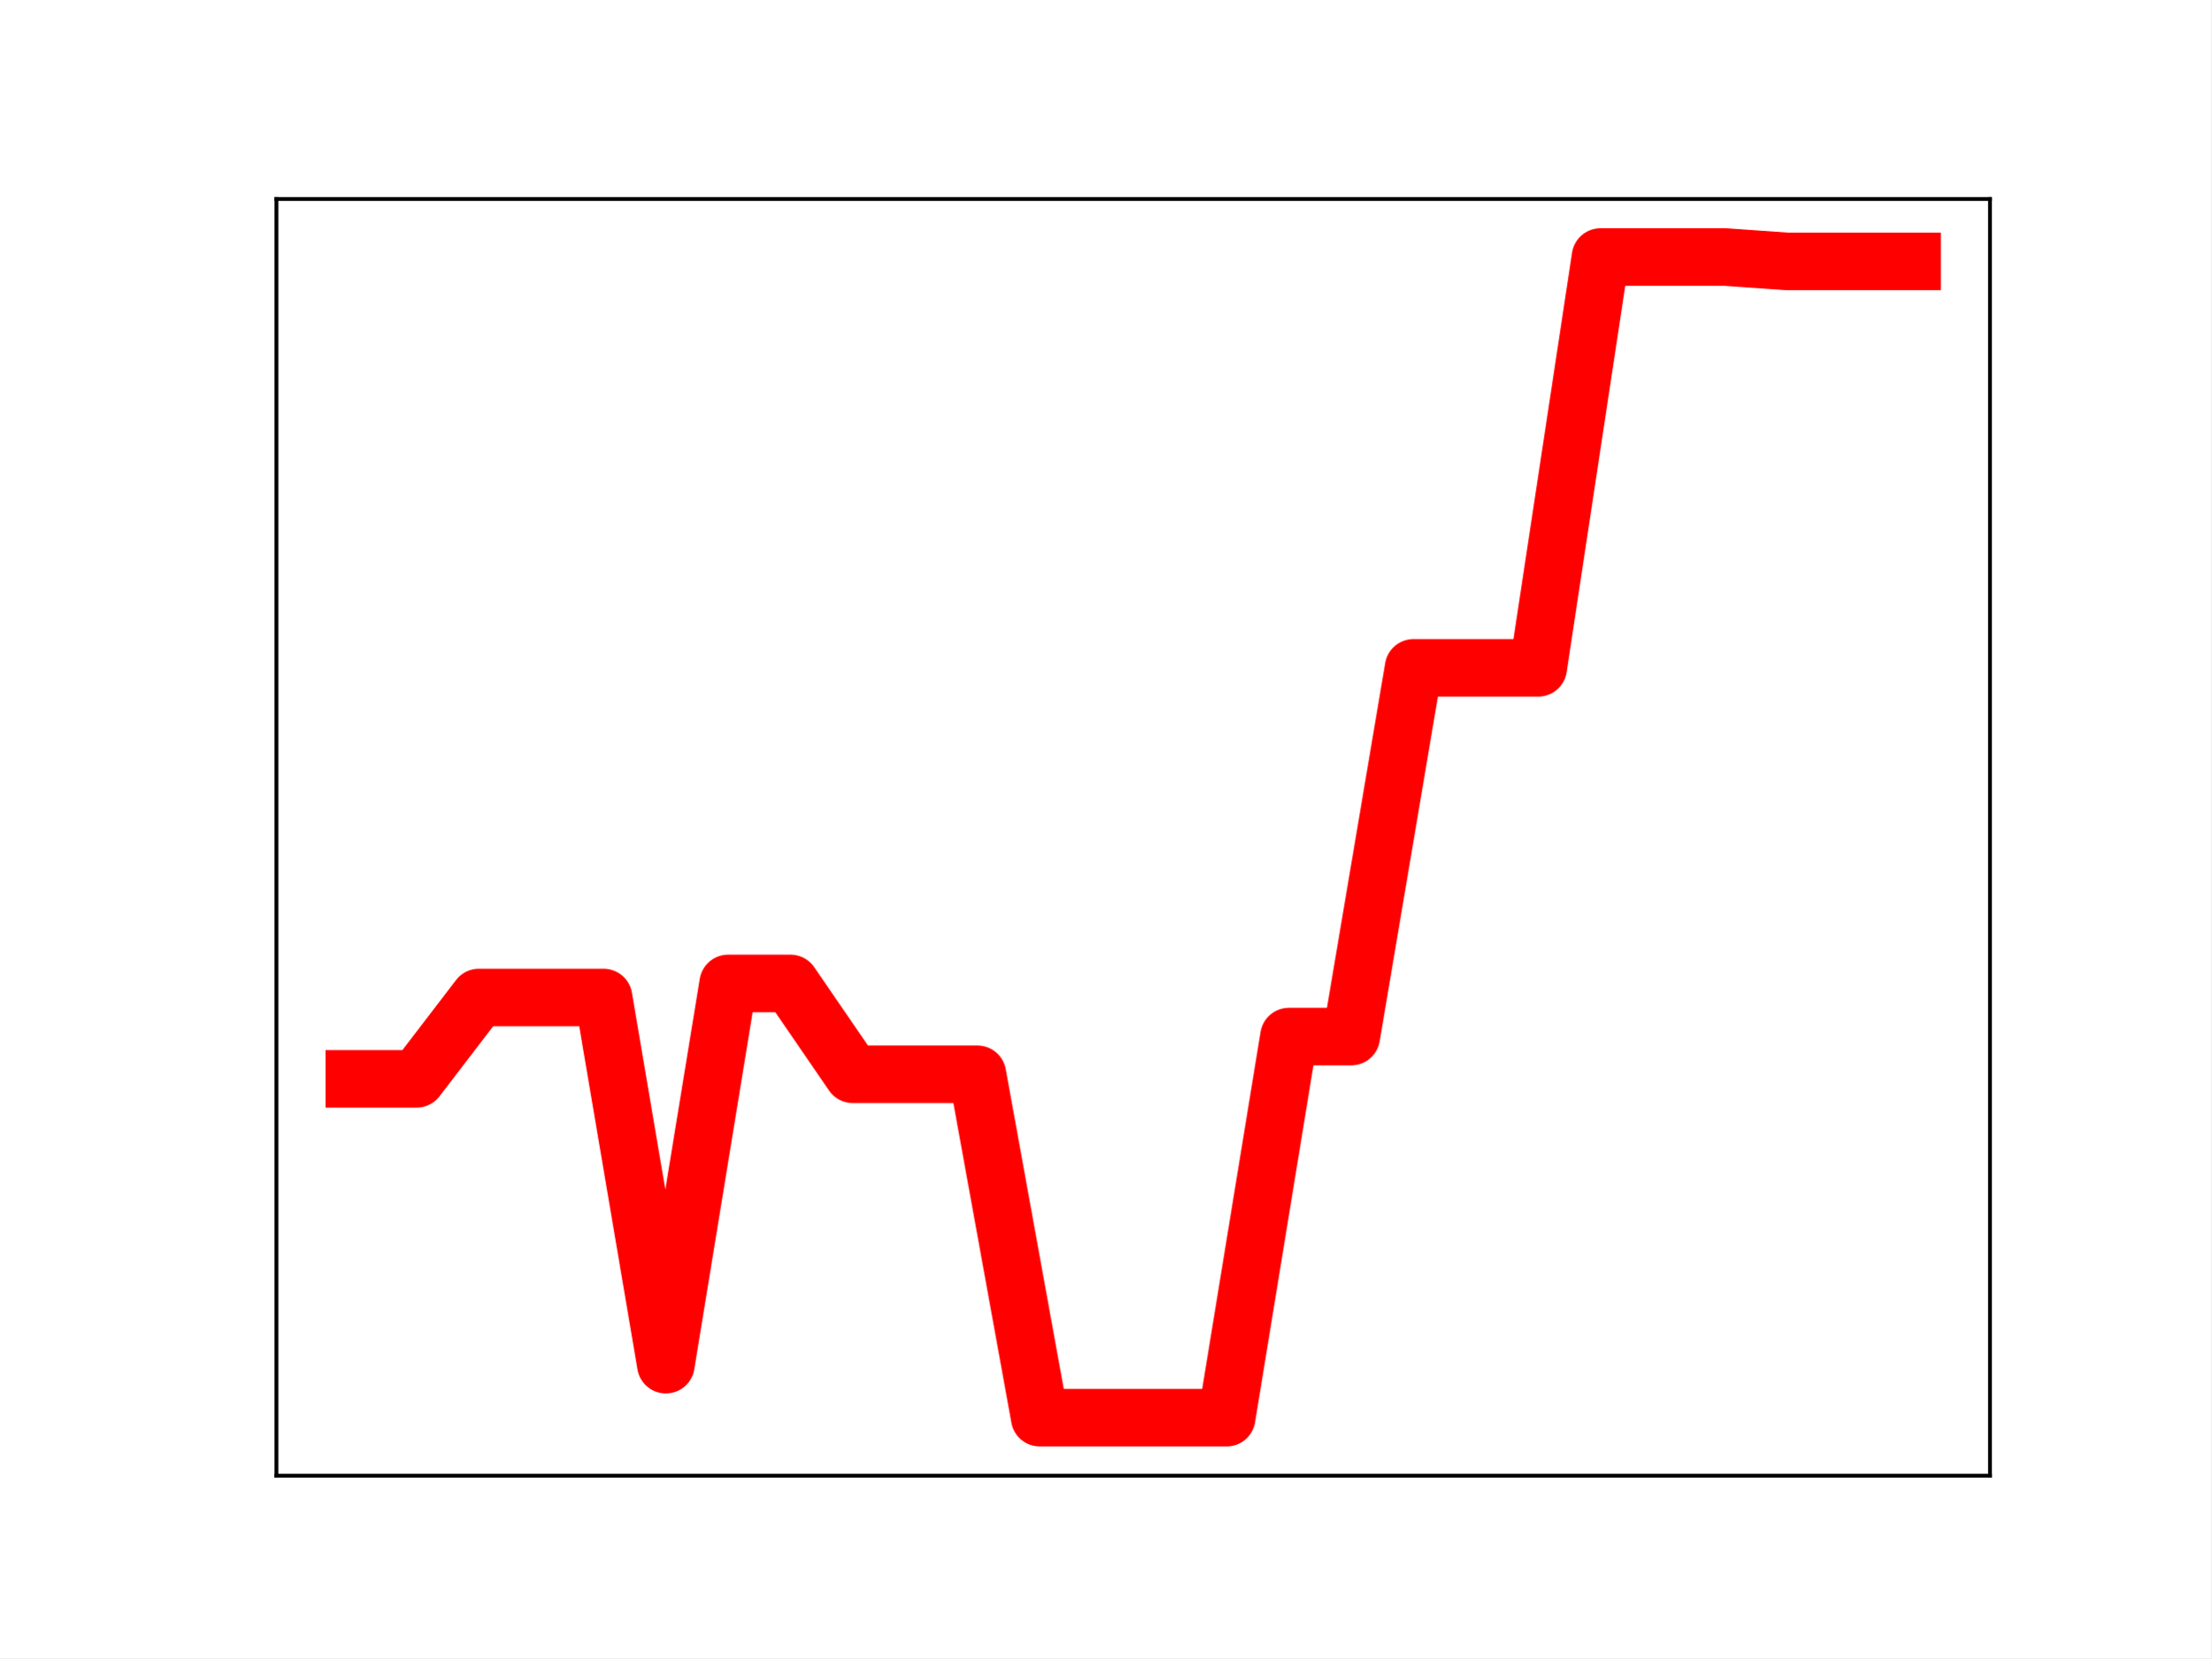
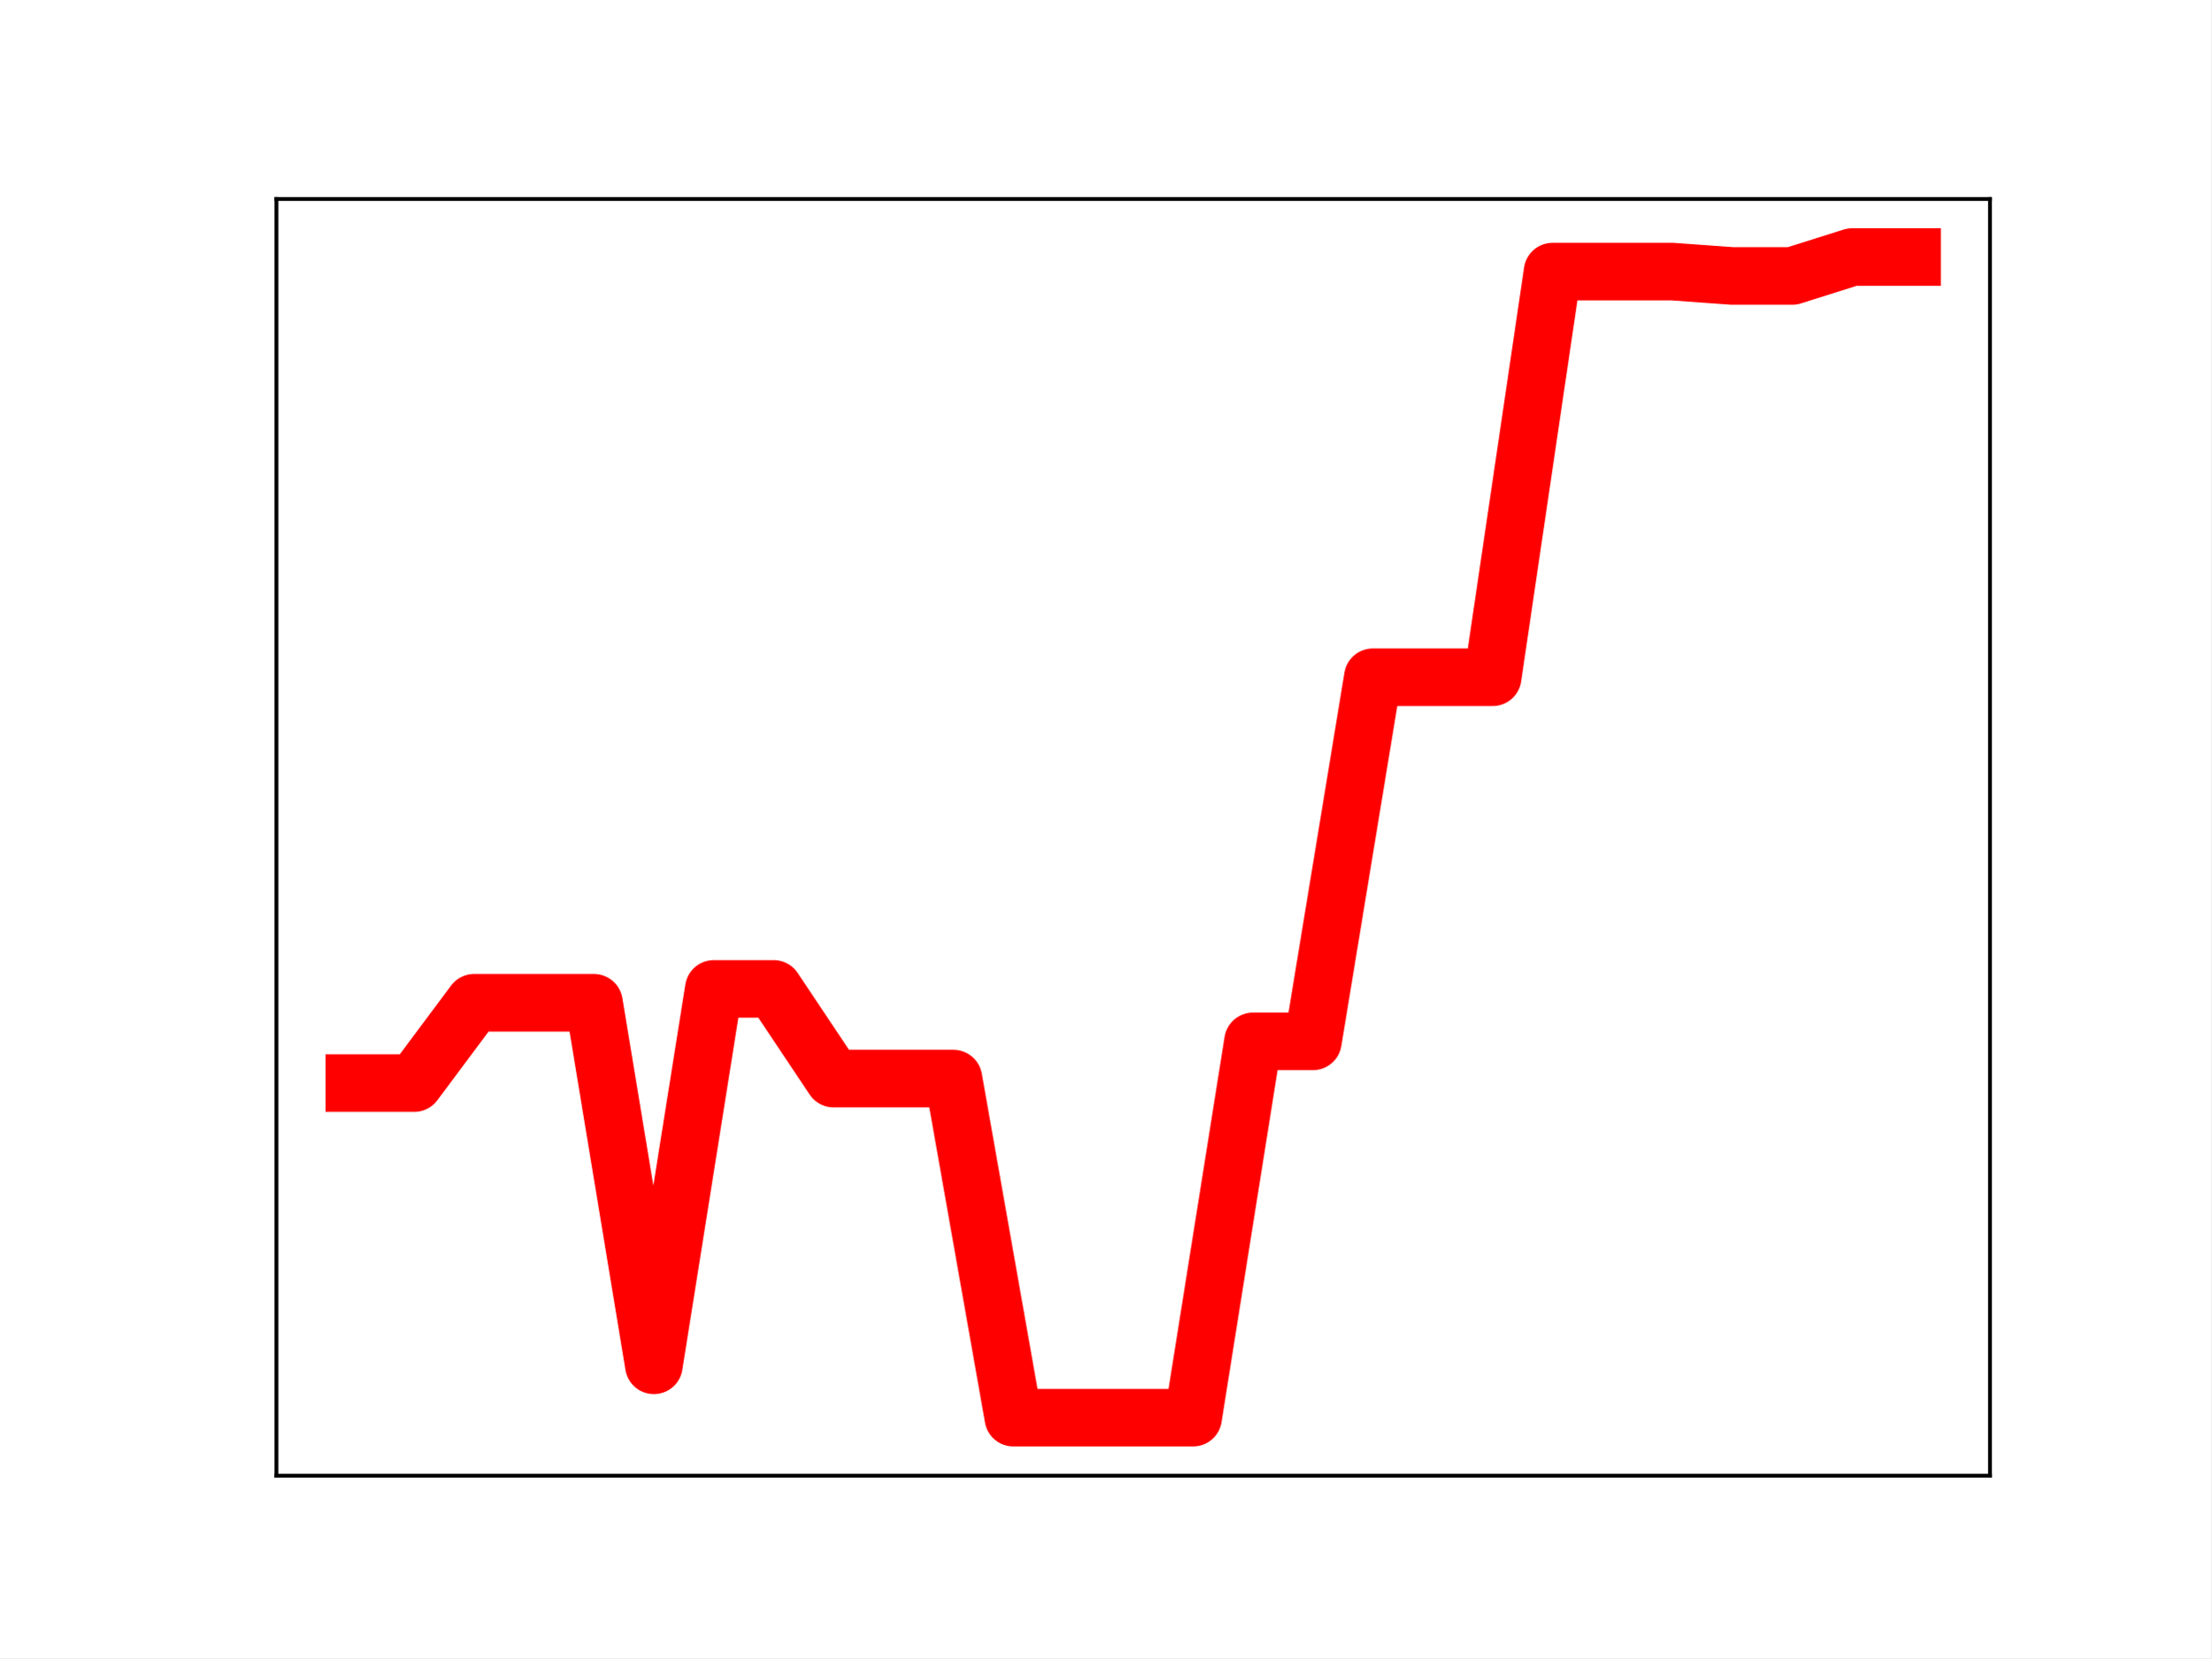
<svg xmlns="http://www.w3.org/2000/svg" xmlns:xlink="http://www.w3.org/1999/xlink" height="345.6pt" version="1.1" viewBox="0 0 460.8 345.6" width="460.8pt">
  <defs>
    <style type="text/css">
*{stroke-linecap:butt;stroke-linejoin:round;}
  </style>
  </defs>
  <g id="figure_1">
    <g id="patch_1">
      <path d="M 0 345.6  L 460.8 345.6  L 460.8 0  L 0 0  z " style="fill:#ffffff;" />
    </g>
    <g id="axes_1">
      <g id="patch_2">
        <path d="M 57.6 307.584  L 414.72 307.584  L 414.72 41.472  L 57.6 41.472  z " style="fill:#ffffff;" />
      </g>
      <g id="line2d_1">
-         <path clip-path="url(#pb5a62eb7da)" d="M 73.833 224.868  L 86.819 224.868  L 99.805 207.912  L 112.791 207.912  L 125.777 207.912  L 138.764 284.443  L 151.75 204.982  L 164.736 204.982  L 177.722 223.918  L 190.708 223.918  L 203.695 223.918  L 216.681 295.488  L 229.667 295.488  L 242.653 295.488  L 255.639 295.488  L 268.625 216.057  L 281.612 216.057  L 294.598 139.196  L 307.584 139.196  L 320.57 139.196  L 333.556 53.568  L 346.543 53.568  L 359.529 53.568  L 372.515 54.485  L 385.501 54.485  L 398.487 54.485  " style="fill:none;stroke:#ff0000;stroke-linecap:square;stroke-width:12;" />
+         <path clip-path="url(#p73b264c3f3)" d="M 73.833 225.755  L 86.319 225.755  L 98.806 209.011  L 111.293 209.011  L 123.78 209.011  L 136.266 284.581  L 148.753 206.118  L 161.24 206.118  L 173.726 224.817  L 186.213 224.817  L 198.7 224.817  L 211.187 295.488  L 223.673 295.488  L 236.16 295.488  L 248.647 295.488  L 261.133 217.054  L 273.62 217.054  L 286.107 141.158  L 298.594 141.158  L 311.08 141.158  L 323.567 56.605  L 336.054 56.605  L 348.54 56.605  L 361.027 57.511  L 373.514 57.511  L 386.001 53.568  L 398.487 53.568  " style="fill:none;stroke:#ff0000;stroke-linecap:square;stroke-width:12;" />
        <defs>
-           <path d="M 0 3  C 0.796 3 1.559 2.684 2.121 2.121  C 2.684 1.559 3 0.796 3 0  C 3 -0.796 2.684 -1.559 2.121 -2.121  C 1.559 -2.684 0.796 -3 0 -3  C -0.796 -3 -1.559 -2.684 -2.121 -2.121  C -2.684 -1.559 -3 -0.796 -3 0  C -3 0.796 -2.684 1.559 -2.121 2.121  C -1.559 2.684 -0.796 3 0 3  z " id="m927aab995a" style="stroke:#ff0000;" />
+           <path d="M 0 3  C 0.796 3 1.559 2.684 2.121 2.121  C 2.684 1.559 3 0.796 3 0  C 3 -0.796 2.684 -1.559 2.121 -2.121  C 1.559 -2.684 0.796 -3 0 -3  C -0.796 -3 -1.559 -2.684 -2.121 -2.121  C -2.684 -1.559 -3 -0.796 -3 0  C -3 0.796 -2.684 1.559 -2.121 2.121  C -1.559 2.684 -0.796 3 0 3  z " id="mf2a016f8ce" style="stroke:#ff0000;" />
        </defs>
-         <g clip-path="url(#pb5a62eb7da)">
-           <use style="fill:#ff0000;stroke:#ff0000;" x="73.833" xlink:href="#m927aab995a" y="224.868" />
-           <use style="fill:#ff0000;stroke:#ff0000;" x="86.819" xlink:href="#m927aab995a" y="224.868" />
-           <use style="fill:#ff0000;stroke:#ff0000;" x="99.805" xlink:href="#m927aab995a" y="207.912" />
-           <use style="fill:#ff0000;stroke:#ff0000;" x="112.791" xlink:href="#m927aab995a" y="207.912" />
-           <use style="fill:#ff0000;stroke:#ff0000;" x="125.777" xlink:href="#m927aab995a" y="207.912" />
-           <use style="fill:#ff0000;stroke:#ff0000;" x="138.764" xlink:href="#m927aab995a" y="284.443" />
-           <use style="fill:#ff0000;stroke:#ff0000;" x="151.75" xlink:href="#m927aab995a" y="204.982" />
-           <use style="fill:#ff0000;stroke:#ff0000;" x="164.736" xlink:href="#m927aab995a" y="204.982" />
-           <use style="fill:#ff0000;stroke:#ff0000;" x="177.722" xlink:href="#m927aab995a" y="223.918" />
-           <use style="fill:#ff0000;stroke:#ff0000;" x="190.708" xlink:href="#m927aab995a" y="223.918" />
-           <use style="fill:#ff0000;stroke:#ff0000;" x="203.695" xlink:href="#m927aab995a" y="223.918" />
-           <use style="fill:#ff0000;stroke:#ff0000;" x="216.681" xlink:href="#m927aab995a" y="295.488" />
-           <use style="fill:#ff0000;stroke:#ff0000;" x="229.667" xlink:href="#m927aab995a" y="295.488" />
-           <use style="fill:#ff0000;stroke:#ff0000;" x="242.653" xlink:href="#m927aab995a" y="295.488" />
-           <use style="fill:#ff0000;stroke:#ff0000;" x="255.639" xlink:href="#m927aab995a" y="295.488" />
-           <use style="fill:#ff0000;stroke:#ff0000;" x="268.625" xlink:href="#m927aab995a" y="216.057" />
-           <use style="fill:#ff0000;stroke:#ff0000;" x="281.612" xlink:href="#m927aab995a" y="216.057" />
-           <use style="fill:#ff0000;stroke:#ff0000;" x="294.598" xlink:href="#m927aab995a" y="139.196" />
-           <use style="fill:#ff0000;stroke:#ff0000;" x="307.584" xlink:href="#m927aab995a" y="139.196" />
-           <use style="fill:#ff0000;stroke:#ff0000;" x="320.57" xlink:href="#m927aab995a" y="139.196" />
-           <use style="fill:#ff0000;stroke:#ff0000;" x="333.556" xlink:href="#m927aab995a" y="53.568" />
-           <use style="fill:#ff0000;stroke:#ff0000;" x="346.543" xlink:href="#m927aab995a" y="53.568" />
-           <use style="fill:#ff0000;stroke:#ff0000;" x="359.529" xlink:href="#m927aab995a" y="53.568" />
-           <use style="fill:#ff0000;stroke:#ff0000;" x="372.515" xlink:href="#m927aab995a" y="54.485" />
-           <use style="fill:#ff0000;stroke:#ff0000;" x="385.501" xlink:href="#m927aab995a" y="54.485" />
-           <use style="fill:#ff0000;stroke:#ff0000;" x="398.487" xlink:href="#m927aab995a" y="54.485" />
+         <g clip-path="url(#p73b264c3f3)">
+           <use style="fill:#ff0000;stroke:#ff0000;" x="73.833" xlink:href="#mf2a016f8ce" y="225.755" />
+           <use style="fill:#ff0000;stroke:#ff0000;" x="86.319" xlink:href="#mf2a016f8ce" y="225.755" />
+           <use style="fill:#ff0000;stroke:#ff0000;" x="98.806" xlink:href="#mf2a016f8ce" y="209.011" />
+           <use style="fill:#ff0000;stroke:#ff0000;" x="111.293" xlink:href="#mf2a016f8ce" y="209.011" />
+           <use style="fill:#ff0000;stroke:#ff0000;" x="123.78" xlink:href="#mf2a016f8ce" y="209.011" />
+           <use style="fill:#ff0000;stroke:#ff0000;" x="136.266" xlink:href="#mf2a016f8ce" y="284.581" />
+           <use style="fill:#ff0000;stroke:#ff0000;" x="148.753" xlink:href="#mf2a016f8ce" y="206.118" />
+           <use style="fill:#ff0000;stroke:#ff0000;" x="161.24" xlink:href="#mf2a016f8ce" y="206.118" />
+           <use style="fill:#ff0000;stroke:#ff0000;" x="173.726" xlink:href="#mf2a016f8ce" y="224.817" />
+           <use style="fill:#ff0000;stroke:#ff0000;" x="186.213" xlink:href="#mf2a016f8ce" y="224.817" />
+           <use style="fill:#ff0000;stroke:#ff0000;" x="198.7" xlink:href="#mf2a016f8ce" y="224.817" />
+           <use style="fill:#ff0000;stroke:#ff0000;" x="211.187" xlink:href="#mf2a016f8ce" y="295.488" />
+           <use style="fill:#ff0000;stroke:#ff0000;" x="223.673" xlink:href="#mf2a016f8ce" y="295.488" />
+           <use style="fill:#ff0000;stroke:#ff0000;" x="236.16" xlink:href="#mf2a016f8ce" y="295.488" />
+           <use style="fill:#ff0000;stroke:#ff0000;" x="248.647" xlink:href="#mf2a016f8ce" y="295.488" />
+           <use style="fill:#ff0000;stroke:#ff0000;" x="261.133" xlink:href="#mf2a016f8ce" y="217.054" />
+           <use style="fill:#ff0000;stroke:#ff0000;" x="273.62" xlink:href="#mf2a016f8ce" y="217.054" />
+           <use style="fill:#ff0000;stroke:#ff0000;" x="286.107" xlink:href="#mf2a016f8ce" y="141.158" />
+           <use style="fill:#ff0000;stroke:#ff0000;" x="298.594" xlink:href="#mf2a016f8ce" y="141.158" />
+           <use style="fill:#ff0000;stroke:#ff0000;" x="311.08" xlink:href="#mf2a016f8ce" y="141.158" />
+           <use style="fill:#ff0000;stroke:#ff0000;" x="323.567" xlink:href="#mf2a016f8ce" y="56.605" />
+           <use style="fill:#ff0000;stroke:#ff0000;" x="336.054" xlink:href="#mf2a016f8ce" y="56.605" />
+           <use style="fill:#ff0000;stroke:#ff0000;" x="348.54" xlink:href="#mf2a016f8ce" y="56.605" />
+           <use style="fill:#ff0000;stroke:#ff0000;" x="361.027" xlink:href="#mf2a016f8ce" y="57.511" />
+           <use style="fill:#ff0000;stroke:#ff0000;" x="373.514" xlink:href="#mf2a016f8ce" y="57.511" />
+           <use style="fill:#ff0000;stroke:#ff0000;" x="386.001" xlink:href="#mf2a016f8ce" y="53.568" />
+           <use style="fill:#ff0000;stroke:#ff0000;" x="398.487" xlink:href="#mf2a016f8ce" y="53.568" />
        </g>
      </g>
      <g id="patch_3">
        <path d="M 57.6 307.584  L 57.6 41.472  " style="fill:none;stroke:#000000;stroke-linecap:square;stroke-linejoin:miter;stroke-width:0.8;" />
      </g>
      <g id="patch_4">
        <path d="M 414.72 307.584  L 414.72 41.472  " style="fill:none;stroke:#000000;stroke-linecap:square;stroke-linejoin:miter;stroke-width:0.8;" />
      </g>
      <g id="patch_5">
        <path d="M 57.6 307.584  L 414.72 307.584  " style="fill:none;stroke:#000000;stroke-linecap:square;stroke-linejoin:miter;stroke-width:0.8;" />
      </g>
      <g id="patch_6">
        <path d="M 57.6 41.472  L 414.72 41.472  " style="fill:none;stroke:#000000;stroke-linecap:square;stroke-linejoin:miter;stroke-width:0.8;" />
      </g>
    </g>
  </g>
  <defs>
-     <clipPath id="pb5a62eb7da">
+     <clipPath id="p73b264c3f3">
      <rect height="266.112" width="357.12" x="57.6" y="41.472" />
    </clipPath>
  </defs>
</svg>
